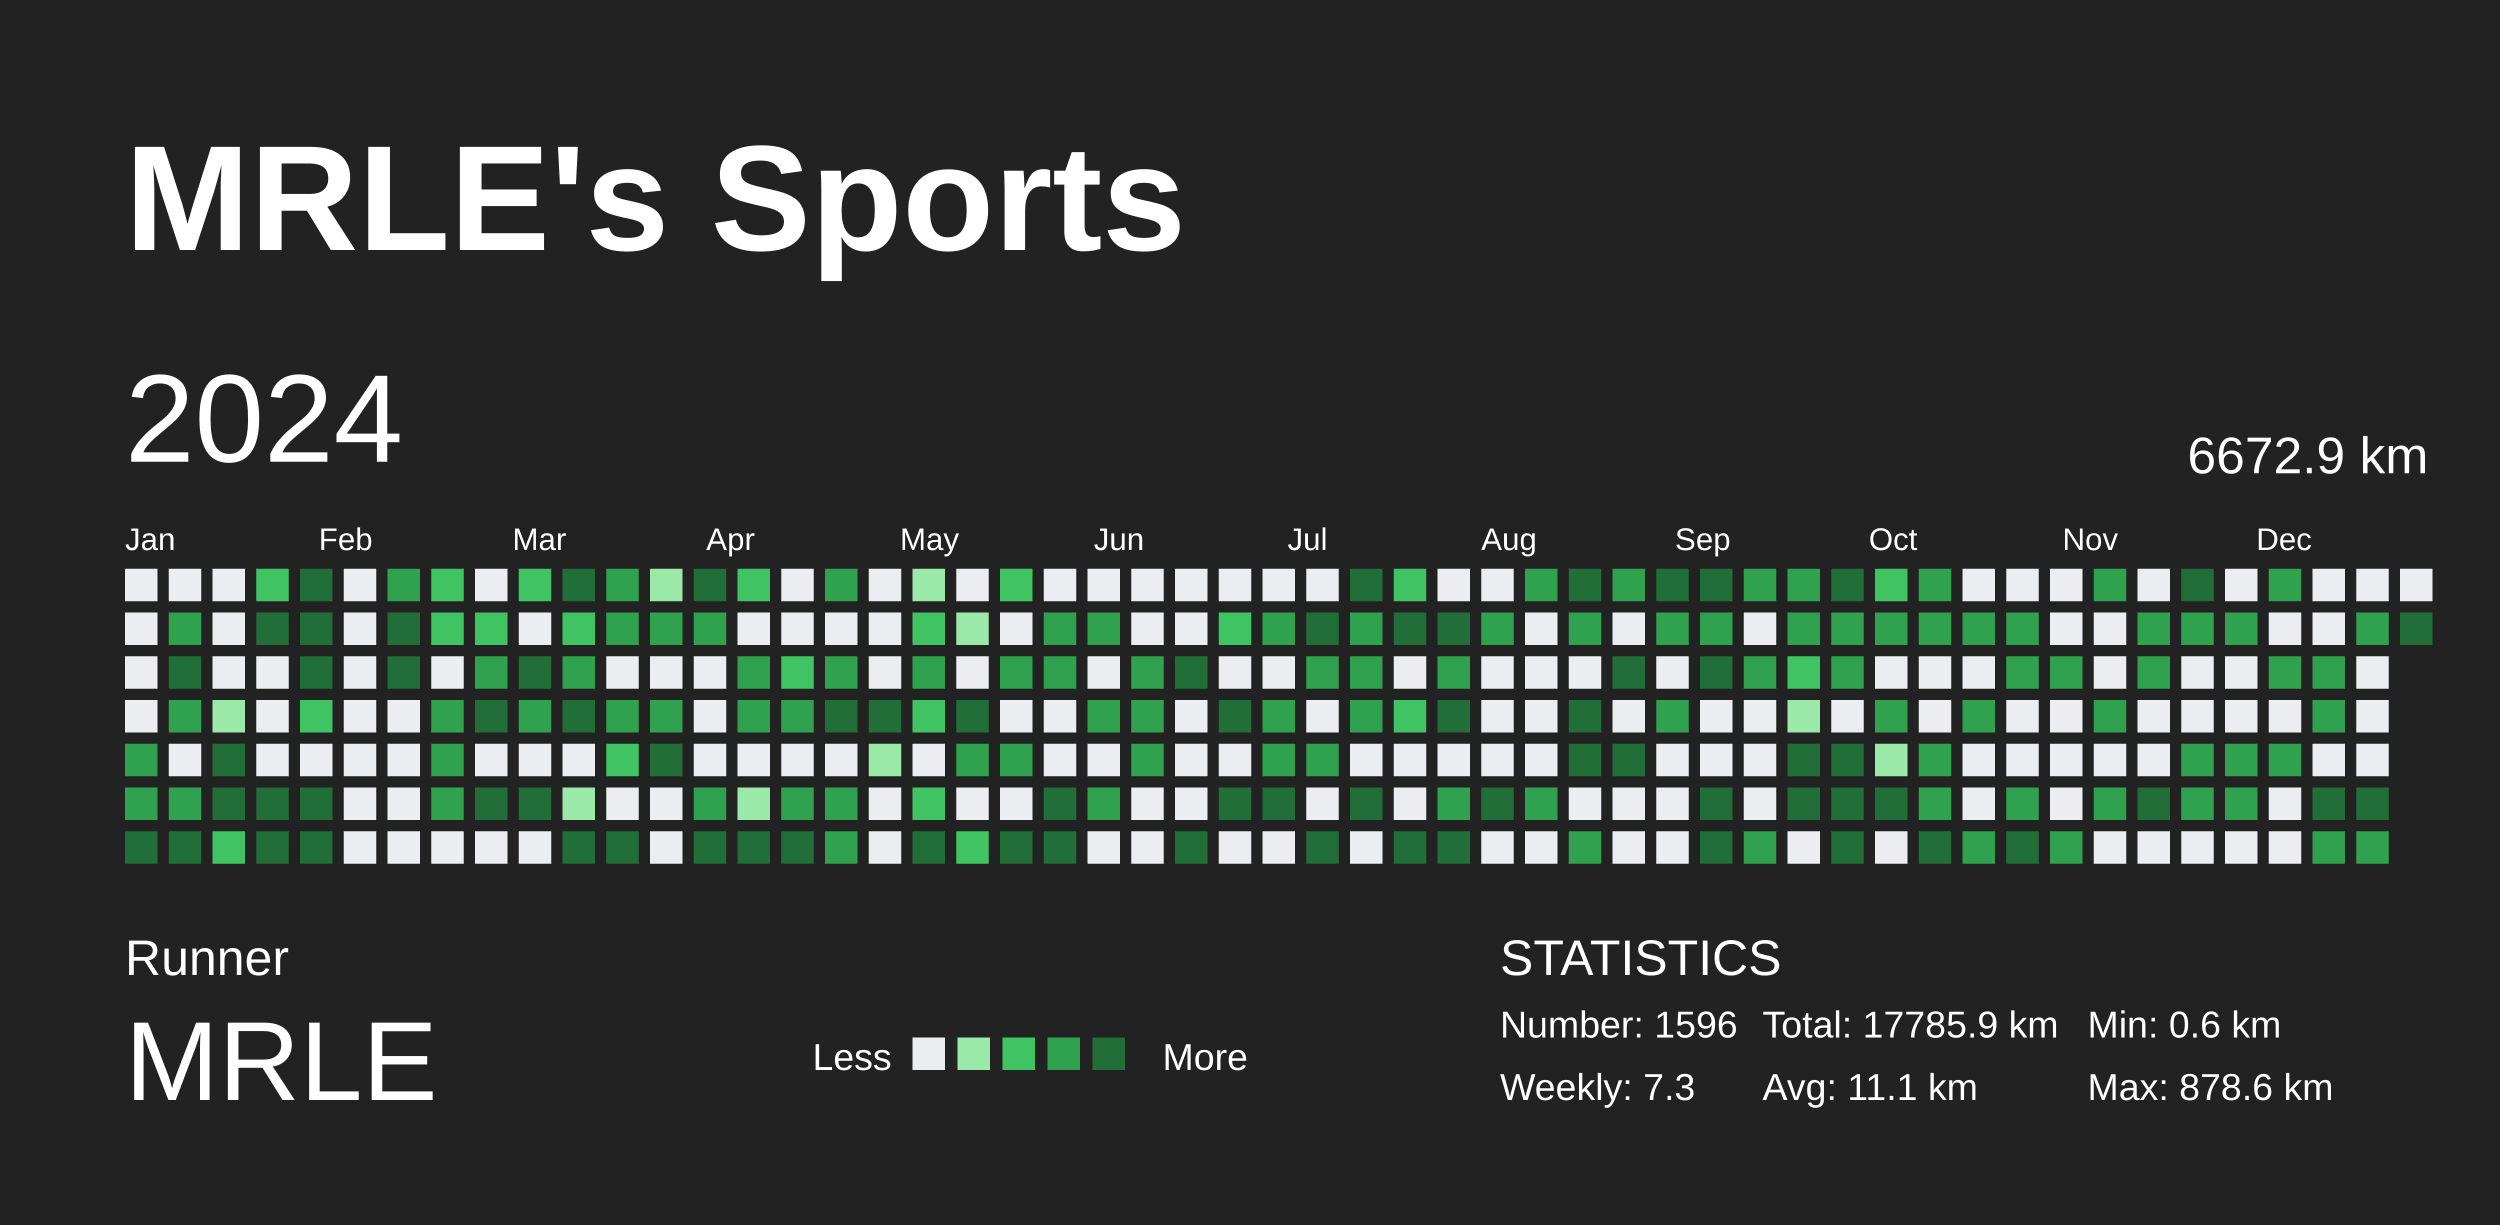
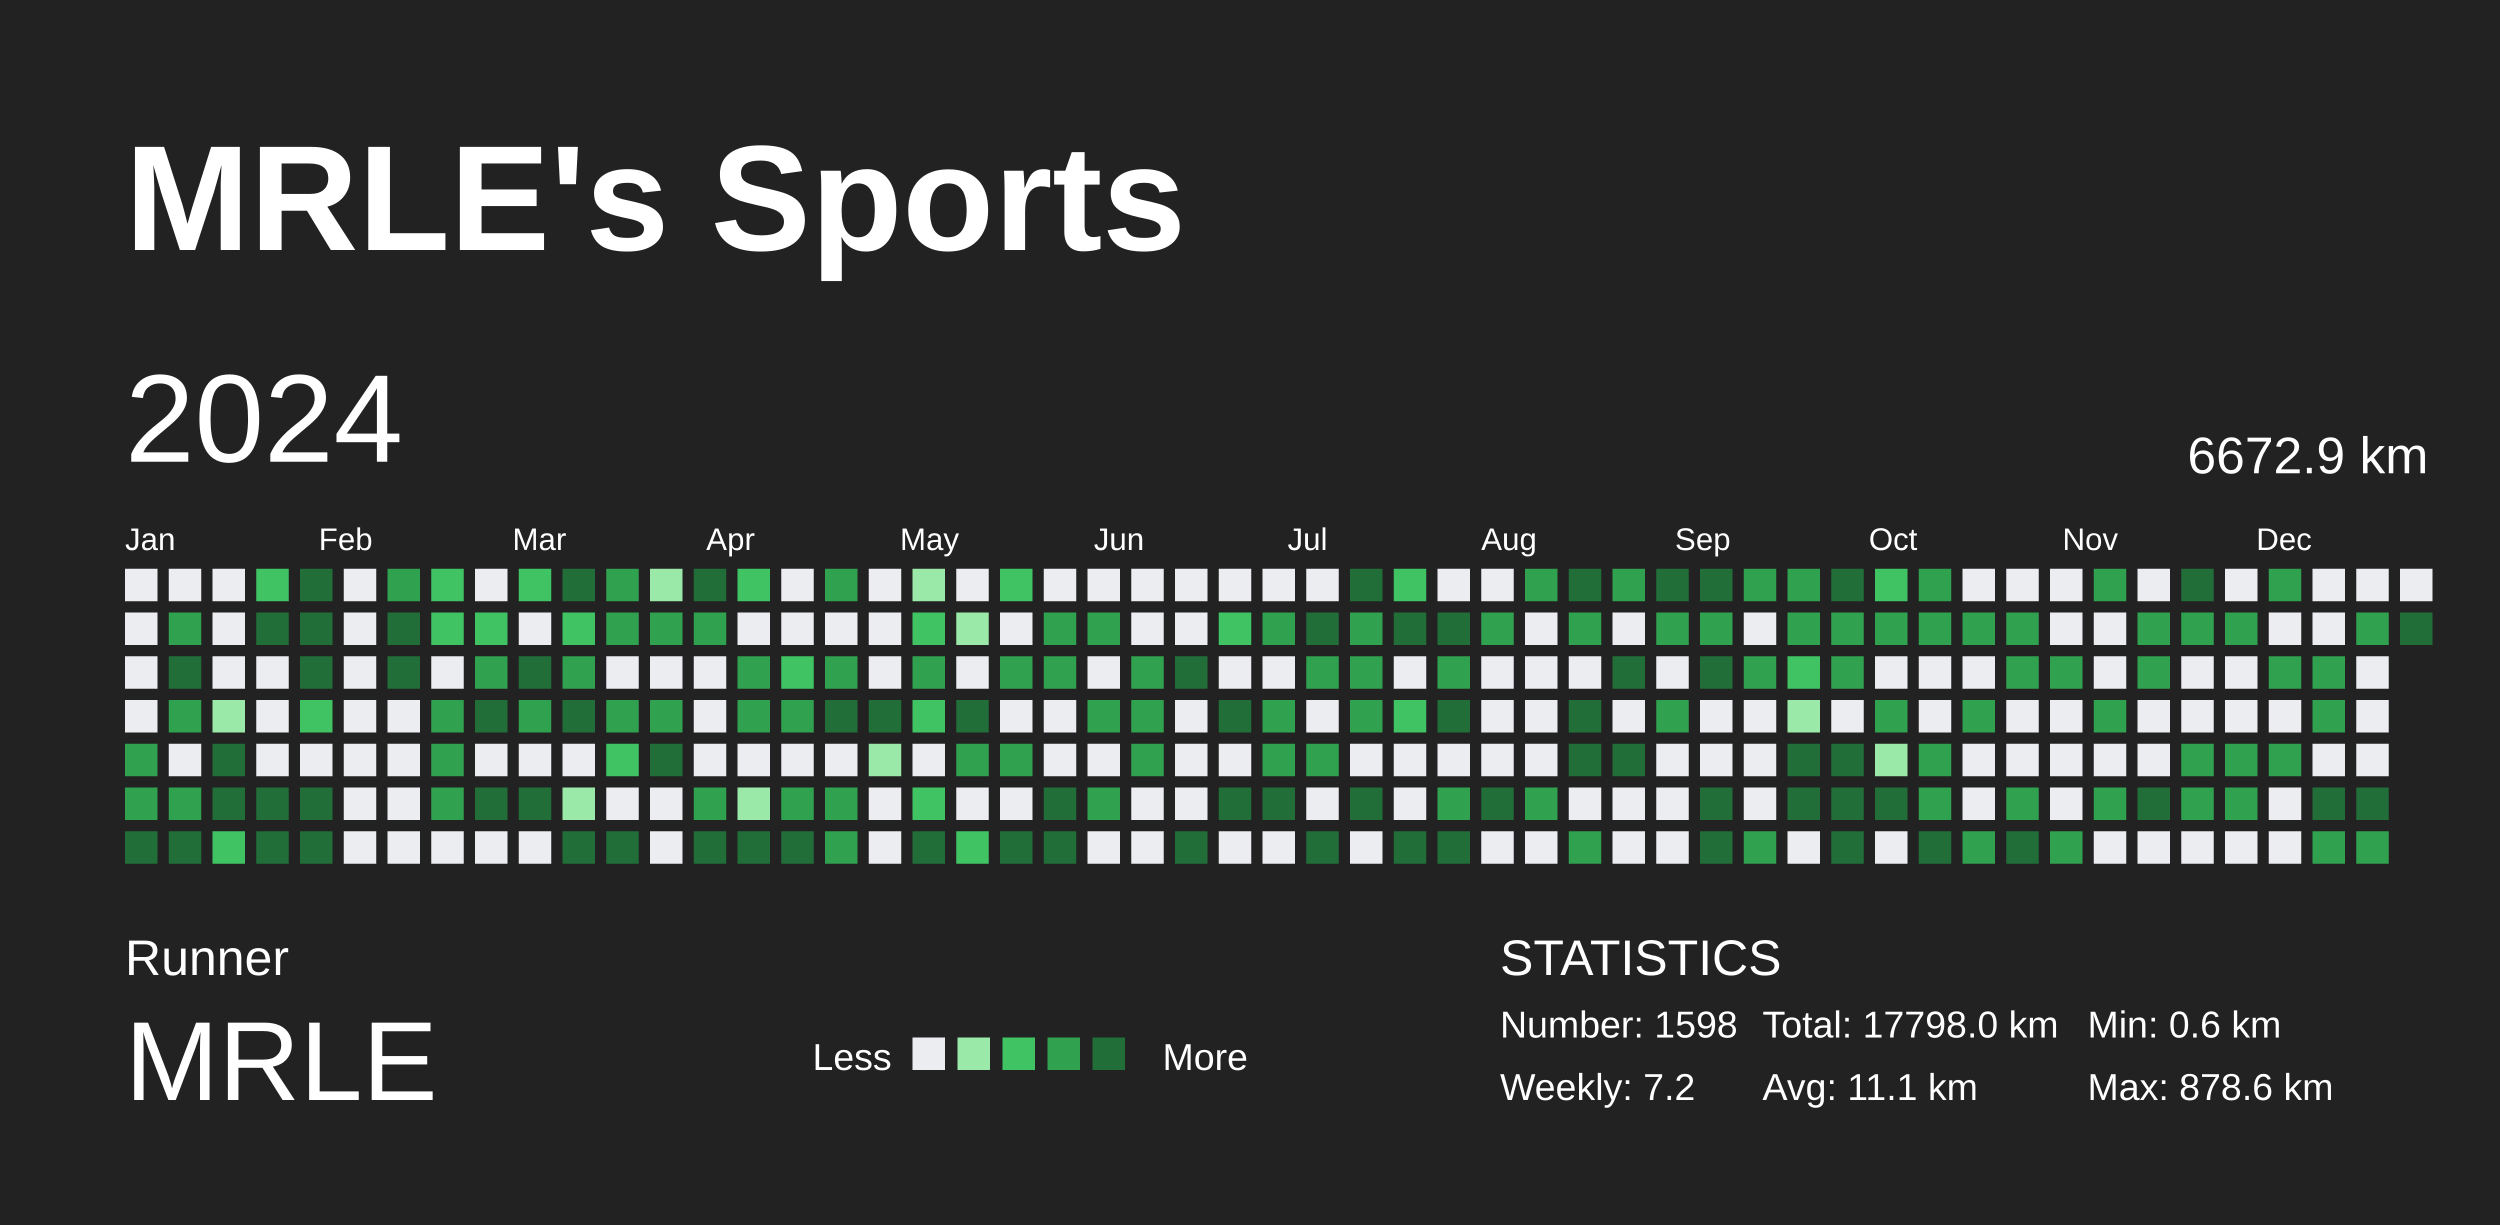
<svg xmlns="http://www.w3.org/2000/svg" baseProfile="full" height="98mm" version="1.1" viewBox="0,0,200,98" width="200mm">
  <defs />
  <rect fill="#222222" height="98" width="200" x="0" y="0" />
  <text fill="#FFFFFF" style="font-size:12px; font-family:Arial; font-weight:bold;" x="10" y="20">MRLE's Sports</text>
  <text fill="#FFFFFF" style="font-size:4px; font-family:Arial" x="10" y="78">Runner</text>
  <text fill="#FFFFFF" style="font-size:9px; font-family:Arial" x="10" y="88">MRLE</text>
  <text fill="#FFFFFF" style="font-size:3px; font-family:Arial" x="65" y="85.6">Less</text>
  <rect fill="#ebedf0" height="2.6" width="2.6" x="73" y="83" />
  <rect fill="#9be9a8" height="2.6" width="2.6" x="76.6" y="83" />
  <rect fill="#40c463" height="2.6" width="2.6" x="80.2" y="83" />
  <rect fill="#30a14e" height="2.6" width="2.6" x="83.8" y="83" />
  <rect fill="#216e39" height="2.6" width="2.6" x="87.4" y="83" />
  <text fill="#FFFFFF" style="font-size:3px; font-family:Arial" x="93" y="85.6">More</text>
  <text fill="#FFFFFF" style="font-size:4px; font-family:Arial" x="120" y="78">STATISTICS</text>
-   <text fill="#FFFFFF" style="font-size:3px; font-family:Arial" x="120" y="83">Number: 1596</text>
-   <text fill="#FFFFFF" style="font-size:3px; font-family:Arial" x="120" y="88">Weekly: 7.3</text>
-   <text fill="#FFFFFF" style="font-size:3px; font-family:Arial" x="141" y="83">Total: 17785.9 km</text>
+   <text fill="#FFFFFF" style="font-size:3px; font-family:Arial" x="120" y="83">Number: 1598</text>
+   <text fill="#FFFFFF" style="font-size:3px; font-family:Arial" x="120" y="88">Weekly: 7.2</text>
+   <text fill="#FFFFFF" style="font-size:3px; font-family:Arial" x="141" y="83">Total: 17798.0 km</text>
  <text fill="#FFFFFF" style="font-size:3px; font-family:Arial" x="141" y="88">Avg: 11.1 km</text>
  <text fill="#FFFFFF" style="font-size:3px; font-family:Arial" x="167" y="83">Min: 0.6 km</text>
  <text fill="#FFFFFF" style="font-size:3px; font-family:Arial" x="167" y="88">Max: 878.6 km</text>
  <text dominant-baseline="hanging" fill="#FFFFFF" style="font-size:10.0px; font-family:Arial;" x="10" y="30">2024</text>
  <text dominant-baseline="hanging" fill="#FFFFFF" style="font-size:4.125px; font-family:Arial;" x="175" y="35">6672.9 km</text>
  <text fill="#FFFFFF" style="font-size:2.5px; font-family:Arial" x="10.0" y="44">Jan</text>
  <text fill="#FFFFFF" style="font-size:2.5px; font-family:Arial" x="25.5" y="44">Feb</text>
  <text fill="#FFFFFF" style="font-size:2.5px; font-family:Arial" x="41.0" y="44">Mar</text>
  <text fill="#FFFFFF" style="font-size:2.5px; font-family:Arial" x="56.5" y="44">Apr</text>
  <text fill="#FFFFFF" style="font-size:2.5px; font-family:Arial" x="72.0" y="44">May</text>
  <text fill="#FFFFFF" style="font-size:2.5px; font-family:Arial" x="87.5" y="44">Jun</text>
  <text fill="#FFFFFF" style="font-size:2.5px; font-family:Arial" x="103.0" y="44">Jul</text>
  <text fill="#FFFFFF" style="font-size:2.5px; font-family:Arial" x="118.5" y="44">Aug</text>
  <text fill="#FFFFFF" style="font-size:2.5px; font-family:Arial" x="134.0" y="44">Sep</text>
  <text fill="#FFFFFF" style="font-size:2.5px; font-family:Arial" x="149.5" y="44">Oct</text>
  <text fill="#FFFFFF" style="font-size:2.5px; font-family:Arial" x="165.0" y="44">Nov</text>
  <text fill="#FFFFFF" style="font-size:2.5px; font-family:Arial" x="180.5" y="44">Dec</text>
  <rect fill="#ebedf0" height="2.6" width="2.6" x="10.0" y="45.5" />
  <rect fill="#ebedf0" height="2.6" width="2.6" x="10.0" y="49.0" />
  <rect fill="#ebedf0" height="2.6" width="2.6" x="10.0" y="52.5" />
  <rect fill="#ebedf0" height="2.6" width="2.6" x="10.0" y="56.0" />
  <rect fill="#30a14e" height="2.6" width="2.6" x="10.0" y="59.5" />
  <rect fill="#30a14e" height="2.6" width="2.6" x="10.0" y="63.0" />
  <rect fill="#216e39" height="2.6" width="2.6" x="10.0" y="66.5" />
  <rect fill="#ebedf0" height="2.6" width="2.6" x="13.5" y="45.5" />
  <rect fill="#30a14e" height="2.6" width="2.6" x="13.5" y="49.0" />
  <rect fill="#216e39" height="2.6" width="2.6" x="13.5" y="52.5" />
  <rect fill="#30a14e" height="2.6" width="2.6" x="13.5" y="56.0" />
  <rect fill="#ebedf0" height="2.6" width="2.6" x="13.5" y="59.5" />
  <rect fill="#30a14e" height="2.6" width="2.6" x="13.5" y="63.0" />
  <rect fill="#216e39" height="2.6" width="2.6" x="13.5" y="66.5" />
  <rect fill="#ebedf0" height="2.6" width="2.6" x="17.0" y="45.5" />
  <rect fill="#ebedf0" height="2.6" width="2.6" x="17.0" y="49.0" />
  <rect fill="#ebedf0" height="2.6" width="2.6" x="17.0" y="52.5" />
  <rect fill="#9be9a8" height="2.6" width="2.6" x="17.0" y="56.0" />
  <rect fill="#216e39" height="2.6" width="2.6" x="17.0" y="59.5" />
  <rect fill="#216e39" height="2.6" width="2.6" x="17.0" y="63.0" />
  <rect fill="#40c463" height="2.6" width="2.6" x="17.0" y="66.5" />
  <rect fill="#40c463" height="2.6" width="2.6" x="20.5" y="45.5" />
  <rect fill="#216e39" height="2.6" width="2.6" x="20.5" y="49.0" />
  <rect fill="#ebedf0" height="2.6" width="2.6" x="20.5" y="52.5" />
  <rect fill="#ebedf0" height="2.6" width="2.6" x="20.5" y="56.0" />
  <rect fill="#ebedf0" height="2.6" width="2.6" x="20.5" y="59.5" />
  <rect fill="#216e39" height="2.6" width="2.6" x="20.5" y="63.0" />
  <rect fill="#216e39" height="2.6" width="2.6" x="20.5" y="66.5" />
  <rect fill="#216e39" height="2.6" width="2.6" x="24.0" y="45.5" />
  <rect fill="#216e39" height="2.6" width="2.6" x="24.0" y="49.0" />
  <rect fill="#216e39" height="2.6" width="2.6" x="24.0" y="52.5" />
  <rect fill="#40c463" height="2.6" width="2.6" x="24.0" y="56.0" />
  <rect fill="#ebedf0" height="2.6" width="2.6" x="24.0" y="59.5" />
  <rect fill="#216e39" height="2.6" width="2.6" x="24.0" y="63.0" />
  <rect fill="#216e39" height="2.6" width="2.6" x="24.0" y="66.5" />
  <rect fill="#ebedf0" height="2.6" width="2.6" x="27.5" y="45.5" />
  <rect fill="#ebedf0" height="2.6" width="2.6" x="27.5" y="49.0" />
  <rect fill="#ebedf0" height="2.6" width="2.6" x="27.5" y="52.5" />
  <rect fill="#ebedf0" height="2.6" width="2.6" x="27.5" y="56.0" />
  <rect fill="#ebedf0" height="2.6" width="2.6" x="27.5" y="59.5" />
  <rect fill="#ebedf0" height="2.6" width="2.6" x="27.5" y="63.0" />
  <rect fill="#ebedf0" height="2.6" width="2.6" x="27.5" y="66.5" />
  <rect fill="#30a14e" height="2.6" width="2.6" x="31.0" y="45.5" />
  <rect fill="#216e39" height="2.6" width="2.6" x="31.0" y="49.0" />
  <rect fill="#216e39" height="2.6" width="2.6" x="31.0" y="52.5" />
  <rect fill="#ebedf0" height="2.6" width="2.6" x="31.0" y="56.0" />
  <rect fill="#ebedf0" height="2.6" width="2.6" x="31.0" y="59.5" />
  <rect fill="#ebedf0" height="2.6" width="2.6" x="31.0" y="63.0" />
  <rect fill="#ebedf0" height="2.6" width="2.6" x="31.0" y="66.5" />
  <rect fill="#40c463" height="2.6" width="2.6" x="34.5" y="45.5" />
  <rect fill="#40c463" height="2.6" width="2.6" x="34.5" y="49.0" />
  <rect fill="#ebedf0" height="2.6" width="2.6" x="34.5" y="52.5" />
  <rect fill="#30a14e" height="2.6" width="2.6" x="34.5" y="56.0" />
  <rect fill="#30a14e" height="2.6" width="2.6" x="34.5" y="59.5" />
  <rect fill="#30a14e" height="2.6" width="2.6" x="34.5" y="63.0" />
  <rect fill="#ebedf0" height="2.6" width="2.6" x="34.5" y="66.5" />
  <rect fill="#ebedf0" height="2.6" width="2.6" x="38.0" y="45.5" />
  <rect fill="#40c463" height="2.6" width="2.6" x="38.0" y="49.0" />
  <rect fill="#30a14e" height="2.6" width="2.6" x="38.0" y="52.5" />
  <rect fill="#216e39" height="2.6" width="2.6" x="38.0" y="56.0" />
  <rect fill="#ebedf0" height="2.6" width="2.6" x="38.0" y="59.5" />
  <rect fill="#216e39" height="2.6" width="2.6" x="38.0" y="63.0" />
  <rect fill="#ebedf0" height="2.6" width="2.6" x="38.0" y="66.5" />
  <rect fill="#40c463" height="2.6" width="2.6" x="41.5" y="45.5" />
  <rect fill="#ebedf0" height="2.6" width="2.6" x="41.5" y="49.0" />
  <rect fill="#216e39" height="2.6" width="2.6" x="41.5" y="52.5" />
  <rect fill="#30a14e" height="2.6" width="2.6" x="41.5" y="56.0" />
  <rect fill="#ebedf0" height="2.6" width="2.6" x="41.5" y="59.5" />
  <rect fill="#216e39" height="2.6" width="2.6" x="41.5" y="63.0" />
  <rect fill="#ebedf0" height="2.6" width="2.6" x="41.5" y="66.5" />
  <rect fill="#216e39" height="2.6" width="2.6" x="45.0" y="45.5" />
  <rect fill="#40c463" height="2.6" width="2.6" x="45.0" y="49.0" />
  <rect fill="#30a14e" height="2.6" width="2.6" x="45.0" y="52.5" />
  <rect fill="#216e39" height="2.6" width="2.6" x="45.0" y="56.0" />
  <rect fill="#ebedf0" height="2.6" width="2.6" x="45.0" y="59.5" />
  <rect fill="#9be9a8" height="2.6" width="2.6" x="45.0" y="63.0" />
  <rect fill="#216e39" height="2.6" width="2.6" x="45.0" y="66.5" />
  <rect fill="#30a14e" height="2.6" width="2.6" x="48.5" y="45.5" />
  <rect fill="#30a14e" height="2.6" width="2.6" x="48.5" y="49.0" />
  <rect fill="#ebedf0" height="2.6" width="2.6" x="48.5" y="52.5" />
  <rect fill="#30a14e" height="2.6" width="2.6" x="48.5" y="56.0" />
  <rect fill="#40c463" height="2.6" width="2.6" x="48.5" y="59.5" />
  <rect fill="#ebedf0" height="2.6" width="2.6" x="48.5" y="63.0" />
  <rect fill="#216e39" height="2.6" width="2.6" x="48.5" y="66.5" />
  <rect fill="#9be9a8" height="2.6" width="2.6" x="52.0" y="45.5" />
  <rect fill="#30a14e" height="2.6" width="2.6" x="52.0" y="49.0" />
  <rect fill="#ebedf0" height="2.6" width="2.6" x="52.0" y="52.5" />
  <rect fill="#30a14e" height="2.6" width="2.6" x="52.0" y="56.0" />
  <rect fill="#216e39" height="2.6" width="2.6" x="52.0" y="59.5" />
  <rect fill="#ebedf0" height="2.6" width="2.6" x="52.0" y="63.0" />
  <rect fill="#ebedf0" height="2.6" width="2.6" x="52.0" y="66.5" />
  <rect fill="#216e39" height="2.6" width="2.6" x="55.5" y="45.5" />
  <rect fill="#30a14e" height="2.6" width="2.6" x="55.5" y="49.0" />
  <rect fill="#ebedf0" height="2.6" width="2.6" x="55.5" y="52.5" />
  <rect fill="#ebedf0" height="2.6" width="2.6" x="55.5" y="56.0" />
  <rect fill="#ebedf0" height="2.6" width="2.6" x="55.5" y="59.5" />
  <rect fill="#30a14e" height="2.6" width="2.6" x="55.5" y="63.0" />
  <rect fill="#216e39" height="2.6" width="2.6" x="55.5" y="66.5" />
  <rect fill="#40c463" height="2.6" width="2.6" x="59.0" y="45.5" />
  <rect fill="#ebedf0" height="2.6" width="2.6" x="59.0" y="49.0" />
  <rect fill="#30a14e" height="2.6" width="2.6" x="59.0" y="52.5" />
  <rect fill="#30a14e" height="2.6" width="2.6" x="59.0" y="56.0" />
  <rect fill="#ebedf0" height="2.6" width="2.6" x="59.0" y="59.5" />
  <rect fill="#9be9a8" height="2.6" width="2.6" x="59.0" y="63.0" />
  <rect fill="#216e39" height="2.6" width="2.6" x="59.0" y="66.5" />
  <rect fill="#ebedf0" height="2.6" width="2.6" x="62.5" y="45.5" />
  <rect fill="#ebedf0" height="2.6" width="2.6" x="62.5" y="49.0" />
  <rect fill="#40c463" height="2.6" width="2.6" x="62.5" y="52.5" />
  <rect fill="#30a14e" height="2.6" width="2.6" x="62.5" y="56.0" />
  <rect fill="#ebedf0" height="2.6" width="2.6" x="62.5" y="59.5" />
  <rect fill="#30a14e" height="2.6" width="2.6" x="62.5" y="63.0" />
  <rect fill="#216e39" height="2.6" width="2.6" x="62.5" y="66.5" />
  <rect fill="#30a14e" height="2.6" width="2.6" x="66.0" y="45.5" />
  <rect fill="#ebedf0" height="2.6" width="2.6" x="66.0" y="49.0" />
  <rect fill="#30a14e" height="2.6" width="2.6" x="66.0" y="52.5" />
  <rect fill="#216e39" height="2.6" width="2.6" x="66.0" y="56.0" />
  <rect fill="#ebedf0" height="2.6" width="2.6" x="66.0" y="59.5" />
  <rect fill="#30a14e" height="2.6" width="2.6" x="66.0" y="63.0" />
  <rect fill="#30a14e" height="2.6" width="2.6" x="66.0" y="66.5" />
  <rect fill="#ebedf0" height="2.6" width="2.6" x="69.5" y="45.5" />
  <rect fill="#ebedf0" height="2.6" width="2.6" x="69.5" y="49.0" />
  <rect fill="#ebedf0" height="2.6" width="2.6" x="69.5" y="52.5" />
  <rect fill="#216e39" height="2.6" width="2.6" x="69.5" y="56.0" />
  <rect fill="#9be9a8" height="2.6" width="2.6" x="69.5" y="59.5" />
  <rect fill="#ebedf0" height="2.6" width="2.6" x="69.5" y="63.0" />
  <rect fill="#ebedf0" height="2.6" width="2.6" x="69.5" y="66.5" />
  <rect fill="#9be9a8" height="2.6" width="2.6" x="73.0" y="45.5" />
  <rect fill="#40c463" height="2.6" width="2.6" x="73.0" y="49.0" />
  <rect fill="#30a14e" height="2.6" width="2.6" x="73.0" y="52.5" />
  <rect fill="#40c463" height="2.6" width="2.6" x="73.0" y="56.0" />
  <rect fill="#ebedf0" height="2.6" width="2.6" x="73.0" y="59.5" />
  <rect fill="#40c463" height="2.6" width="2.6" x="73.0" y="63.0" />
  <rect fill="#216e39" height="2.6" width="2.6" x="73.0" y="66.5" />
  <rect fill="#ebedf0" height="2.6" width="2.6" x="76.5" y="45.5" />
  <rect fill="#9be9a8" height="2.6" width="2.6" x="76.5" y="49.0" />
  <rect fill="#ebedf0" height="2.6" width="2.6" x="76.5" y="52.5" />
  <rect fill="#216e39" height="2.6" width="2.6" x="76.5" y="56.0" />
  <rect fill="#30a14e" height="2.6" width="2.6" x="76.5" y="59.5" />
  <rect fill="#ebedf0" height="2.6" width="2.6" x="76.5" y="63.0" />
  <rect fill="#40c463" height="2.6" width="2.6" x="76.5" y="66.5" />
  <rect fill="#40c463" height="2.6" width="2.6" x="80.0" y="45.5" />
  <rect fill="#ebedf0" height="2.6" width="2.6" x="80.0" y="49.0" />
  <rect fill="#30a14e" height="2.6" width="2.6" x="80.0" y="52.5" />
  <rect fill="#ebedf0" height="2.6" width="2.6" x="80.0" y="56.0" />
  <rect fill="#30a14e" height="2.6" width="2.6" x="80.0" y="59.5" />
  <rect fill="#ebedf0" height="2.6" width="2.6" x="80.0" y="63.0" />
  <rect fill="#216e39" height="2.6" width="2.6" x="80.0" y="66.5" />
  <rect fill="#ebedf0" height="2.6" width="2.6" x="83.5" y="45.5" />
  <rect fill="#30a14e" height="2.6" width="2.6" x="83.5" y="49.0" />
  <rect fill="#30a14e" height="2.6" width="2.6" x="83.5" y="52.5" />
  <rect fill="#ebedf0" height="2.6" width="2.6" x="83.5" y="56.0" />
  <rect fill="#ebedf0" height="2.6" width="2.6" x="83.5" y="59.5" />
  <rect fill="#216e39" height="2.6" width="2.6" x="83.5" y="63.0" />
  <rect fill="#216e39" height="2.6" width="2.6" x="83.5" y="66.5" />
  <rect fill="#ebedf0" height="2.6" width="2.6" x="87.0" y="45.5" />
  <rect fill="#30a14e" height="2.6" width="2.6" x="87.0" y="49.0" />
  <rect fill="#ebedf0" height="2.6" width="2.6" x="87.0" y="52.5" />
  <rect fill="#30a14e" height="2.6" width="2.6" x="87.0" y="56.0" />
  <rect fill="#ebedf0" height="2.6" width="2.6" x="87.0" y="59.5" />
  <rect fill="#30a14e" height="2.6" width="2.6" x="87.0" y="63.0" />
  <rect fill="#ebedf0" height="2.6" width="2.6" x="87.0" y="66.5" />
  <rect fill="#ebedf0" height="2.6" width="2.6" x="90.5" y="45.5" />
  <rect fill="#ebedf0" height="2.6" width="2.6" x="90.5" y="49.0" />
  <rect fill="#30a14e" height="2.6" width="2.6" x="90.5" y="52.5" />
  <rect fill="#30a14e" height="2.6" width="2.6" x="90.5" y="56.0" />
  <rect fill="#30a14e" height="2.6" width="2.6" x="90.5" y="59.5" />
  <rect fill="#ebedf0" height="2.6" width="2.6" x="90.5" y="63.0" />
  <rect fill="#ebedf0" height="2.6" width="2.6" x="90.5" y="66.5" />
  <rect fill="#ebedf0" height="2.6" width="2.6" x="94.0" y="45.5" />
  <rect fill="#ebedf0" height="2.6" width="2.6" x="94.0" y="49.0" />
  <rect fill="#216e39" height="2.6" width="2.6" x="94.0" y="52.5" />
  <rect fill="#ebedf0" height="2.6" width="2.6" x="94.0" y="56.0" />
  <rect fill="#ebedf0" height="2.6" width="2.6" x="94.0" y="59.5" />
  <rect fill="#ebedf0" height="2.6" width="2.6" x="94.0" y="63.0" />
  <rect fill="#216e39" height="2.6" width="2.6" x="94.0" y="66.5" />
  <rect fill="#ebedf0" height="2.6" width="2.6" x="97.5" y="45.5" />
  <rect fill="#40c463" height="2.6" width="2.6" x="97.5" y="49.0" />
  <rect fill="#ebedf0" height="2.6" width="2.6" x="97.5" y="52.5" />
  <rect fill="#216e39" height="2.6" width="2.6" x="97.5" y="56.0" />
  <rect fill="#ebedf0" height="2.6" width="2.6" x="97.5" y="59.5" />
  <rect fill="#216e39" height="2.6" width="2.6" x="97.5" y="63.0" />
  <rect fill="#ebedf0" height="2.6" width="2.6" x="97.5" y="66.5" />
  <rect fill="#ebedf0" height="2.6" width="2.6" x="101.0" y="45.5" />
  <rect fill="#30a14e" height="2.6" width="2.6" x="101.0" y="49.0" />
  <rect fill="#ebedf0" height="2.6" width="2.6" x="101.0" y="52.5" />
  <rect fill="#30a14e" height="2.6" width="2.6" x="101.0" y="56.0" />
  <rect fill="#30a14e" height="2.6" width="2.6" x="101.0" y="59.5" />
  <rect fill="#216e39" height="2.6" width="2.6" x="101.0" y="63.0" />
  <rect fill="#ebedf0" height="2.6" width="2.6" x="101.0" y="66.5" />
  <rect fill="#ebedf0" height="2.6" width="2.6" x="104.5" y="45.5" />
  <rect fill="#216e39" height="2.6" width="2.6" x="104.5" y="49.0" />
  <rect fill="#30a14e" height="2.6" width="2.6" x="104.5" y="52.5" />
  <rect fill="#ebedf0" height="2.6" width="2.6" x="104.5" y="56.0" />
  <rect fill="#30a14e" height="2.6" width="2.6" x="104.5" y="59.5" />
  <rect fill="#ebedf0" height="2.6" width="2.6" x="104.5" y="63.0" />
  <rect fill="#216e39" height="2.6" width="2.6" x="104.5" y="66.5" />
  <rect fill="#216e39" height="2.6" width="2.6" x="108.0" y="45.5" />
  <rect fill="#30a14e" height="2.6" width="2.6" x="108.0" y="49.0" />
  <rect fill="#30a14e" height="2.6" width="2.6" x="108.0" y="52.5" />
  <rect fill="#30a14e" height="2.6" width="2.6" x="108.0" y="56.0" />
  <rect fill="#ebedf0" height="2.6" width="2.6" x="108.0" y="59.5" />
  <rect fill="#216e39" height="2.6" width="2.6" x="108.0" y="63.0" />
  <rect fill="#ebedf0" height="2.6" width="2.6" x="108.0" y="66.5" />
  <rect fill="#40c463" height="2.6" width="2.6" x="111.5" y="45.5" />
  <rect fill="#216e39" height="2.6" width="2.6" x="111.5" y="49.0" />
  <rect fill="#ebedf0" height="2.6" width="2.6" x="111.5" y="52.5" />
  <rect fill="#40c463" height="2.6" width="2.6" x="111.5" y="56.0" />
  <rect fill="#ebedf0" height="2.6" width="2.6" x="111.5" y="59.5" />
  <rect fill="#ebedf0" height="2.6" width="2.6" x="111.5" y="63.0" />
  <rect fill="#216e39" height="2.6" width="2.6" x="111.5" y="66.5" />
  <rect fill="#ebedf0" height="2.6" width="2.6" x="115.0" y="45.5" />
  <rect fill="#216e39" height="2.6" width="2.6" x="115.0" y="49.0" />
  <rect fill="#30a14e" height="2.6" width="2.6" x="115.0" y="52.5" />
  <rect fill="#216e39" height="2.6" width="2.6" x="115.0" y="56.0" />
  <rect fill="#ebedf0" height="2.6" width="2.6" x="115.0" y="59.5" />
  <rect fill="#30a14e" height="2.6" width="2.6" x="115.0" y="63.0" />
  <rect fill="#216e39" height="2.6" width="2.6" x="115.0" y="66.5" />
  <rect fill="#ebedf0" height="2.6" width="2.6" x="118.5" y="45.5" />
  <rect fill="#30a14e" height="2.6" width="2.6" x="118.5" y="49.0" />
  <rect fill="#ebedf0" height="2.6" width="2.6" x="118.5" y="52.5" />
  <rect fill="#ebedf0" height="2.6" width="2.6" x="118.5" y="56.0" />
  <rect fill="#ebedf0" height="2.6" width="2.6" x="118.5" y="59.5" />
  <rect fill="#216e39" height="2.6" width="2.6" x="118.5" y="63.0" />
  <rect fill="#ebedf0" height="2.6" width="2.6" x="118.5" y="66.5" />
  <rect fill="#30a14e" height="2.6" width="2.6" x="122.0" y="45.5" />
  <rect fill="#ebedf0" height="2.6" width="2.6" x="122.0" y="49.0" />
  <rect fill="#ebedf0" height="2.6" width="2.6" x="122.0" y="52.5" />
  <rect fill="#ebedf0" height="2.6" width="2.6" x="122.0" y="56.0" />
  <rect fill="#ebedf0" height="2.6" width="2.6" x="122.0" y="59.5" />
  <rect fill="#30a14e" height="2.6" width="2.6" x="122.0" y="63.0" />
  <rect fill="#ebedf0" height="2.6" width="2.6" x="122.0" y="66.5" />
  <rect fill="#216e39" height="2.6" width="2.6" x="125.5" y="45.5" />
  <rect fill="#30a14e" height="2.6" width="2.6" x="125.5" y="49.0" />
  <rect fill="#ebedf0" height="2.6" width="2.6" x="125.5" y="52.5" />
  <rect fill="#216e39" height="2.6" width="2.6" x="125.5" y="56.0" />
  <rect fill="#216e39" height="2.6" width="2.6" x="125.5" y="59.5" />
  <rect fill="#ebedf0" height="2.6" width="2.6" x="125.5" y="63.0" />
  <rect fill="#30a14e" height="2.6" width="2.6" x="125.5" y="66.5" />
  <rect fill="#30a14e" height="2.6" width="2.6" x="129.0" y="45.5" />
  <rect fill="#ebedf0" height="2.6" width="2.6" x="129.0" y="49.0" />
  <rect fill="#216e39" height="2.6" width="2.6" x="129.0" y="52.5" />
  <rect fill="#ebedf0" height="2.6" width="2.6" x="129.0" y="56.0" />
  <rect fill="#216e39" height="2.6" width="2.6" x="129.0" y="59.5" />
  <rect fill="#ebedf0" height="2.6" width="2.6" x="129.0" y="63.0" />
  <rect fill="#ebedf0" height="2.6" width="2.6" x="129.0" y="66.5" />
  <rect fill="#216e39" height="2.6" width="2.6" x="132.5" y="45.5" />
  <rect fill="#30a14e" height="2.6" width="2.6" x="132.5" y="49.0" />
  <rect fill="#ebedf0" height="2.6" width="2.6" x="132.5" y="52.5" />
  <rect fill="#30a14e" height="2.6" width="2.6" x="132.5" y="56.0" />
  <rect fill="#ebedf0" height="2.6" width="2.6" x="132.5" y="59.5" />
  <rect fill="#ebedf0" height="2.6" width="2.6" x="132.5" y="63.0" />
  <rect fill="#ebedf0" height="2.6" width="2.6" x="132.5" y="66.5" />
  <rect fill="#216e39" height="2.6" width="2.6" x="136.0" y="45.5" />
  <rect fill="#30a14e" height="2.6" width="2.6" x="136.0" y="49.0" />
  <rect fill="#216e39" height="2.6" width="2.6" x="136.0" y="52.5" />
  <rect fill="#ebedf0" height="2.6" width="2.6" x="136.0" y="56.0" />
  <rect fill="#ebedf0" height="2.6" width="2.6" x="136.0" y="59.5" />
  <rect fill="#216e39" height="2.6" width="2.6" x="136.0" y="63.0" />
  <rect fill="#216e39" height="2.6" width="2.6" x="136.0" y="66.5" />
  <rect fill="#30a14e" height="2.6" width="2.6" x="139.5" y="45.5" />
  <rect fill="#ebedf0" height="2.6" width="2.6" x="139.5" y="49.0" />
  <rect fill="#30a14e" height="2.6" width="2.6" x="139.5" y="52.5" />
  <rect fill="#ebedf0" height="2.6" width="2.6" x="139.5" y="56.0" />
  <rect fill="#ebedf0" height="2.6" width="2.6" x="139.5" y="59.5" />
  <rect fill="#ebedf0" height="2.6" width="2.6" x="139.5" y="63.0" />
  <rect fill="#30a14e" height="2.6" width="2.6" x="139.5" y="66.5" />
  <rect fill="#30a14e" height="2.6" width="2.6" x="143.0" y="45.5" />
  <rect fill="#30a14e" height="2.6" width="2.6" x="143.0" y="49.0" />
  <rect fill="#40c463" height="2.6" width="2.6" x="143.0" y="52.5" />
  <rect fill="#9be9a8" height="2.6" width="2.6" x="143.0" y="56.0" />
  <rect fill="#216e39" height="2.6" width="2.6" x="143.0" y="59.5" />
  <rect fill="#216e39" height="2.6" width="2.6" x="143.0" y="63.0" />
  <rect fill="#ebedf0" height="2.6" width="2.6" x="143.0" y="66.5" />
  <rect fill="#216e39" height="2.6" width="2.6" x="146.5" y="45.5" />
  <rect fill="#30a14e" height="2.6" width="2.6" x="146.5" y="49.0" />
  <rect fill="#30a14e" height="2.6" width="2.6" x="146.5" y="52.5" />
  <rect fill="#ebedf0" height="2.6" width="2.6" x="146.5" y="56.0" />
  <rect fill="#216e39" height="2.6" width="2.6" x="146.5" y="59.5" />
  <rect fill="#216e39" height="2.6" width="2.6" x="146.5" y="63.0" />
  <rect fill="#216e39" height="2.6" width="2.6" x="146.5" y="66.5" />
  <rect fill="#40c463" height="2.6" width="2.6" x="150.0" y="45.5" />
  <rect fill="#30a14e" height="2.6" width="2.6" x="150.0" y="49.0" />
  <rect fill="#ebedf0" height="2.6" width="2.6" x="150.0" y="52.5" />
  <rect fill="#30a14e" height="2.6" width="2.6" x="150.0" y="56.0" />
  <rect fill="#9be9a8" height="2.6" width="2.6" x="150.0" y="59.5" />
  <rect fill="#216e39" height="2.6" width="2.6" x="150.0" y="63.0" />
  <rect fill="#ebedf0" height="2.6" width="2.6" x="150.0" y="66.5" />
  <rect fill="#30a14e" height="2.6" width="2.6" x="153.5" y="45.5" />
  <rect fill="#30a14e" height="2.6" width="2.6" x="153.5" y="49.0" />
  <rect fill="#ebedf0" height="2.6" width="2.6" x="153.5" y="52.5" />
  <rect fill="#ebedf0" height="2.6" width="2.6" x="153.5" y="56.0" />
  <rect fill="#30a14e" height="2.6" width="2.6" x="153.5" y="59.5" />
  <rect fill="#30a14e" height="2.6" width="2.6" x="153.5" y="63.0" />
  <rect fill="#216e39" height="2.6" width="2.6" x="153.5" y="66.5" />
  <rect fill="#ebedf0" height="2.6" width="2.6" x="157.0" y="45.5" />
  <rect fill="#30a14e" height="2.6" width="2.6" x="157.0" y="49.0" />
  <rect fill="#ebedf0" height="2.6" width="2.6" x="157.0" y="52.5" />
  <rect fill="#30a14e" height="2.6" width="2.6" x="157.0" y="56.0" />
  <rect fill="#ebedf0" height="2.6" width="2.6" x="157.0" y="59.5" />
  <rect fill="#ebedf0" height="2.6" width="2.6" x="157.0" y="63.0" />
  <rect fill="#30a14e" height="2.6" width="2.6" x="157.0" y="66.5" />
  <rect fill="#ebedf0" height="2.6" width="2.6" x="160.5" y="45.5" />
  <rect fill="#30a14e" height="2.6" width="2.6" x="160.5" y="49.0" />
  <rect fill="#30a14e" height="2.6" width="2.6" x="160.5" y="52.5" />
  <rect fill="#ebedf0" height="2.6" width="2.6" x="160.5" y="56.0" />
  <rect fill="#ebedf0" height="2.6" width="2.6" x="160.5" y="59.5" />
  <rect fill="#30a14e" height="2.6" width="2.6" x="160.5" y="63.0" />
  <rect fill="#216e39" height="2.6" width="2.6" x="160.5" y="66.5" />
  <rect fill="#ebedf0" height="2.6" width="2.6" x="164.0" y="45.5" />
  <rect fill="#ebedf0" height="2.6" width="2.6" x="164.0" y="49.0" />
  <rect fill="#30a14e" height="2.6" width="2.6" x="164.0" y="52.5" />
  <rect fill="#ebedf0" height="2.6" width="2.6" x="164.0" y="56.0" />
  <rect fill="#ebedf0" height="2.6" width="2.6" x="164.0" y="59.5" />
  <rect fill="#ebedf0" height="2.6" width="2.6" x="164.0" y="63.0" />
  <rect fill="#30a14e" height="2.6" width="2.6" x="164.0" y="66.5" />
  <rect fill="#30a14e" height="2.6" width="2.6" x="167.5" y="45.5" />
  <rect fill="#ebedf0" height="2.6" width="2.6" x="167.5" y="49.0" />
  <rect fill="#ebedf0" height="2.6" width="2.6" x="167.5" y="52.5" />
  <rect fill="#30a14e" height="2.6" width="2.6" x="167.5" y="56.0" />
  <rect fill="#ebedf0" height="2.6" width="2.6" x="167.5" y="59.5" />
  <rect fill="#30a14e" height="2.6" width="2.6" x="167.5" y="63.0" />
  <rect fill="#ebedf0" height="2.6" width="2.6" x="167.5" y="66.5" />
  <rect fill="#ebedf0" height="2.6" width="2.6" x="171.0" y="45.5" />
  <rect fill="#30a14e" height="2.6" width="2.6" x="171.0" y="49.0" />
  <rect fill="#30a14e" height="2.6" width="2.6" x="171.0" y="52.5" />
  <rect fill="#ebedf0" height="2.6" width="2.6" x="171.0" y="56.0" />
  <rect fill="#ebedf0" height="2.6" width="2.6" x="171.0" y="59.5" />
  <rect fill="#216e39" height="2.6" width="2.6" x="171.0" y="63.0" />
  <rect fill="#ebedf0" height="2.6" width="2.6" x="171.0" y="66.5" />
  <rect fill="#216e39" height="2.6" width="2.6" x="174.5" y="45.5" />
  <rect fill="#30a14e" height="2.6" width="2.6" x="174.5" y="49.0" />
  <rect fill="#ebedf0" height="2.6" width="2.6" x="174.5" y="52.5" />
  <rect fill="#ebedf0" height="2.6" width="2.6" x="174.5" y="56.0" />
  <rect fill="#30a14e" height="2.6" width="2.6" x="174.5" y="59.5" />
  <rect fill="#30a14e" height="2.6" width="2.6" x="174.5" y="63.0" />
  <rect fill="#ebedf0" height="2.6" width="2.6" x="174.5" y="66.5" />
  <rect fill="#ebedf0" height="2.6" width="2.6" x="178.0" y="45.5" />
  <rect fill="#30a14e" height="2.6" width="2.6" x="178.0" y="49.0" />
  <rect fill="#ebedf0" height="2.6" width="2.6" x="178.0" y="52.5" />
  <rect fill="#ebedf0" height="2.6" width="2.6" x="178.0" y="56.0" />
  <rect fill="#30a14e" height="2.6" width="2.6" x="178.0" y="59.5" />
  <rect fill="#30a14e" height="2.6" width="2.6" x="178.0" y="63.0" />
  <rect fill="#ebedf0" height="2.6" width="2.6" x="178.0" y="66.5" />
  <rect fill="#30a14e" height="2.6" width="2.6" x="181.5" y="45.5" />
  <rect fill="#ebedf0" height="2.6" width="2.6" x="181.5" y="49.0" />
  <rect fill="#30a14e" height="2.6" width="2.6" x="181.5" y="52.5" />
  <rect fill="#ebedf0" height="2.6" width="2.6" x="181.5" y="56.0" />
  <rect fill="#30a14e" height="2.6" width="2.6" x="181.5" y="59.5" />
  <rect fill="#ebedf0" height="2.6" width="2.6" x="181.5" y="63.0" />
  <rect fill="#ebedf0" height="2.6" width="2.6" x="181.5" y="66.5" />
  <rect fill="#ebedf0" height="2.6" width="2.6" x="185.0" y="45.5" />
  <rect fill="#ebedf0" height="2.6" width="2.6" x="185.0" y="49.0" />
  <rect fill="#30a14e" height="2.6" width="2.6" x="185.0" y="52.5" />
  <rect fill="#30a14e" height="2.6" width="2.6" x="185.0" y="56.0" />
  <rect fill="#ebedf0" height="2.6" width="2.6" x="185.0" y="59.5" />
  <rect fill="#216e39" height="2.6" width="2.6" x="185.0" y="63.0" />
  <rect fill="#30a14e" height="2.6" width="2.6" x="185.0" y="66.5" />
  <rect fill="#ebedf0" height="2.6" width="2.6" x="188.5" y="45.5" />
  <rect fill="#30a14e" height="2.6" width="2.6" x="188.5" y="49.0" />
  <rect fill="#ebedf0" height="2.6" width="2.6" x="188.5" y="52.5" />
  <rect fill="#ebedf0" height="2.6" width="2.6" x="188.5" y="56.0" />
  <rect fill="#ebedf0" height="2.6" width="2.6" x="188.5" y="59.5" />
  <rect fill="#216e39" height="2.6" width="2.6" x="188.5" y="63.0" />
  <rect fill="#30a14e" height="2.6" width="2.6" x="188.5" y="66.5" />
  <rect fill="#ebedf0" height="2.6" width="2.6" x="192.0" y="45.5" />
  <rect fill="#216e39" height="2.6" width="2.6" x="192.0" y="49.0" />
</svg>
